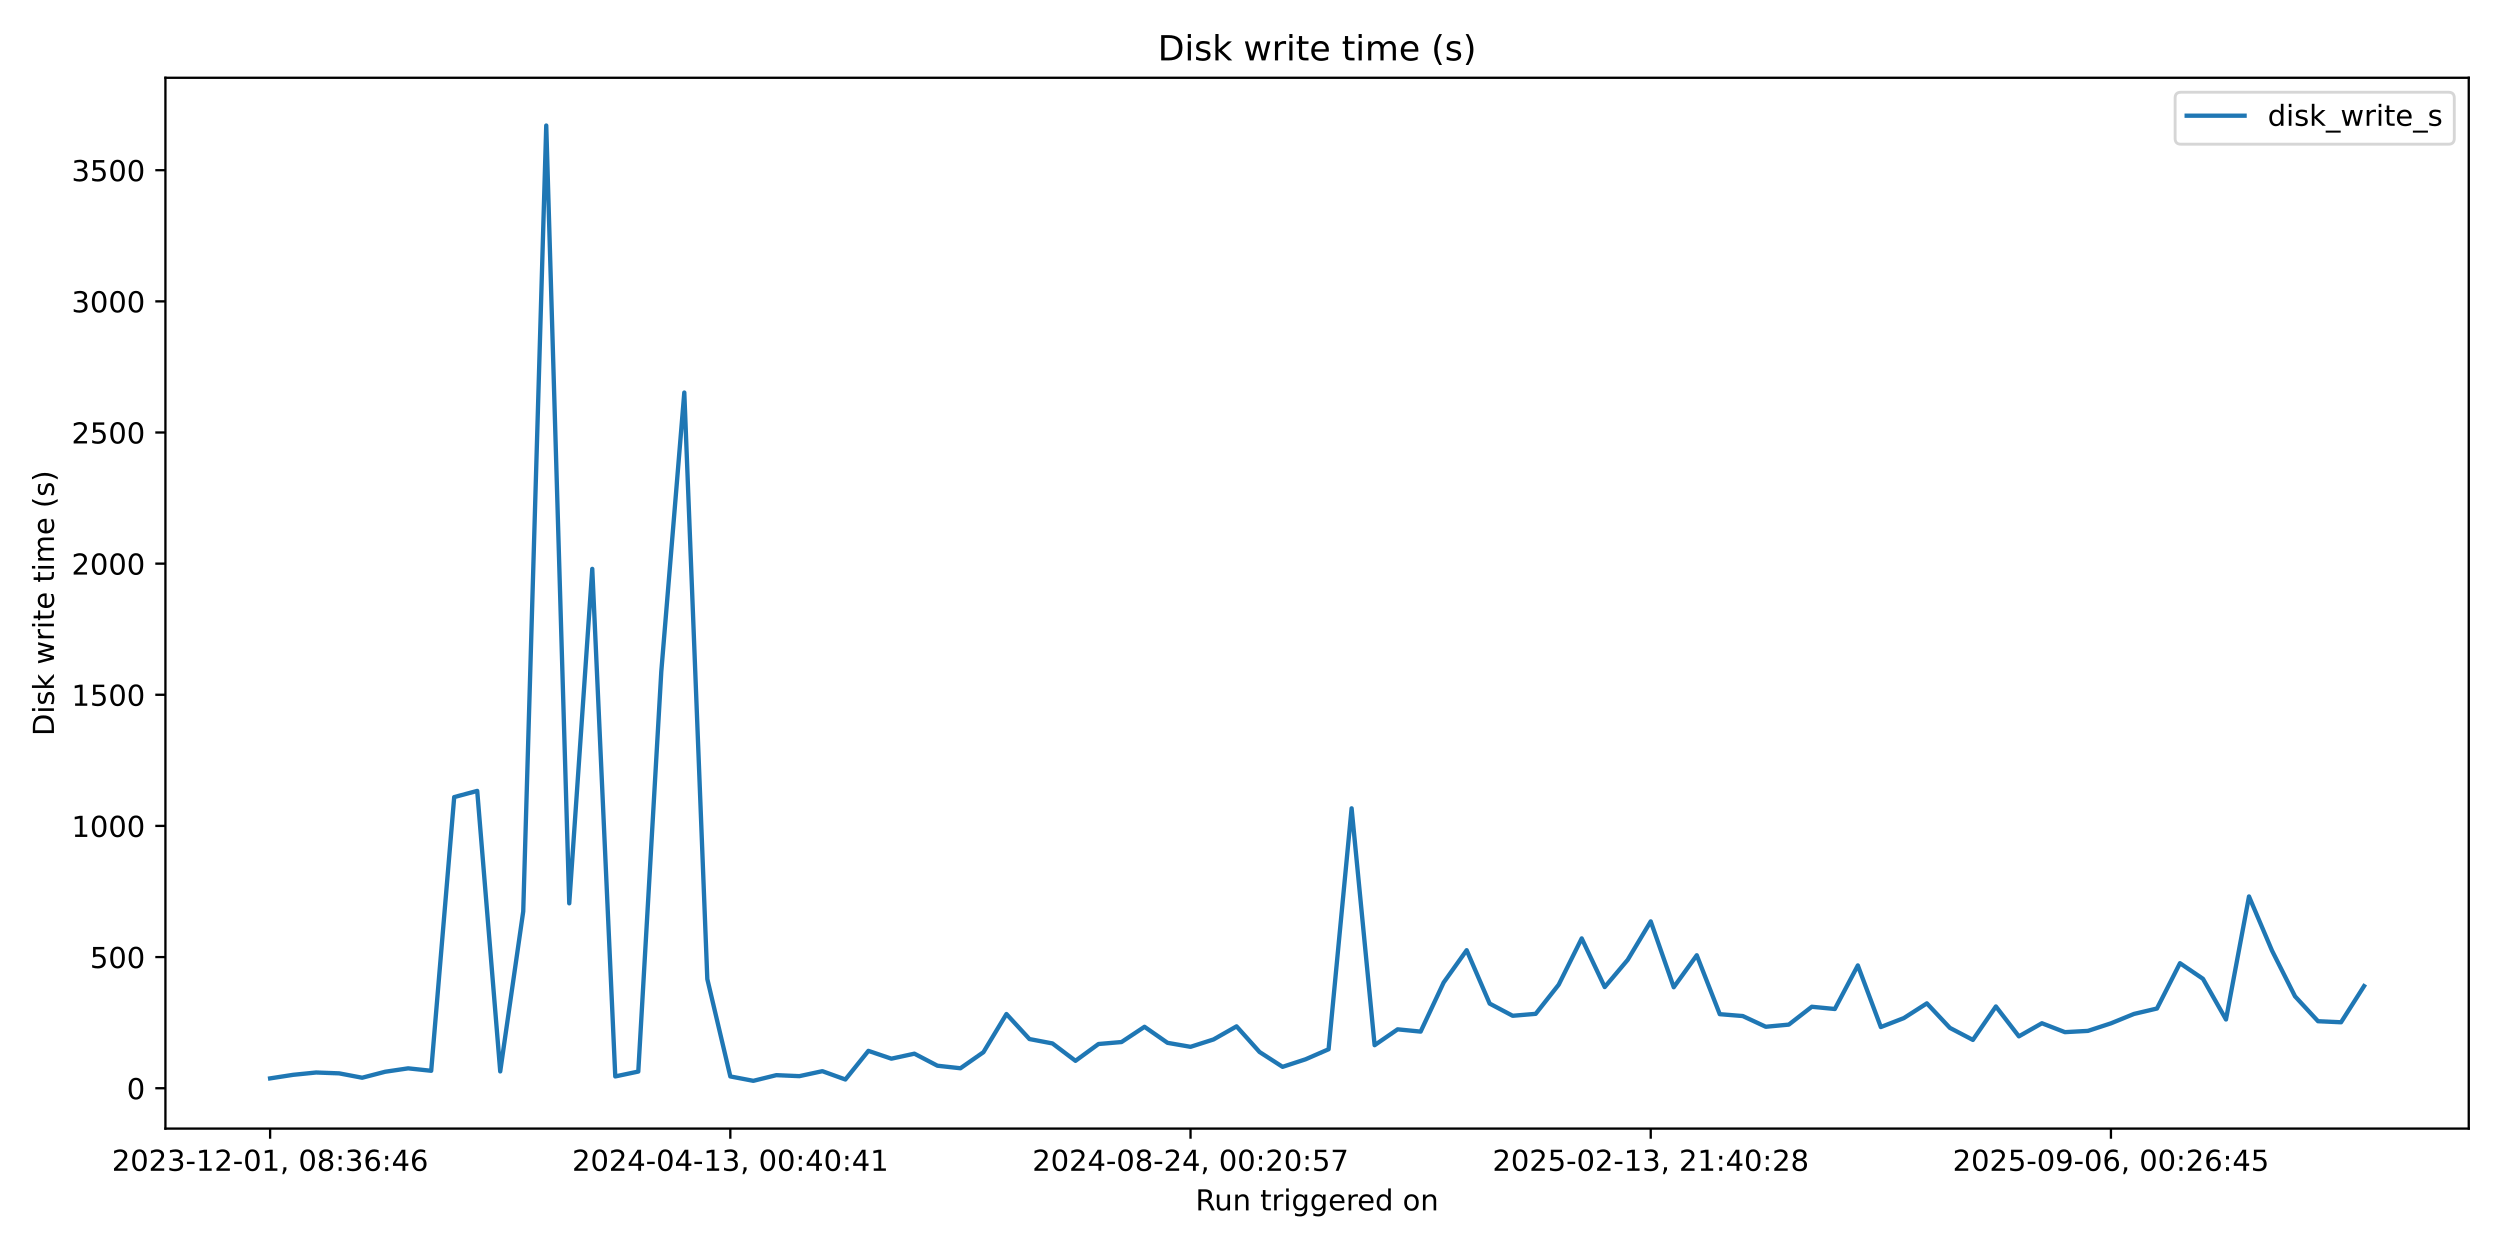
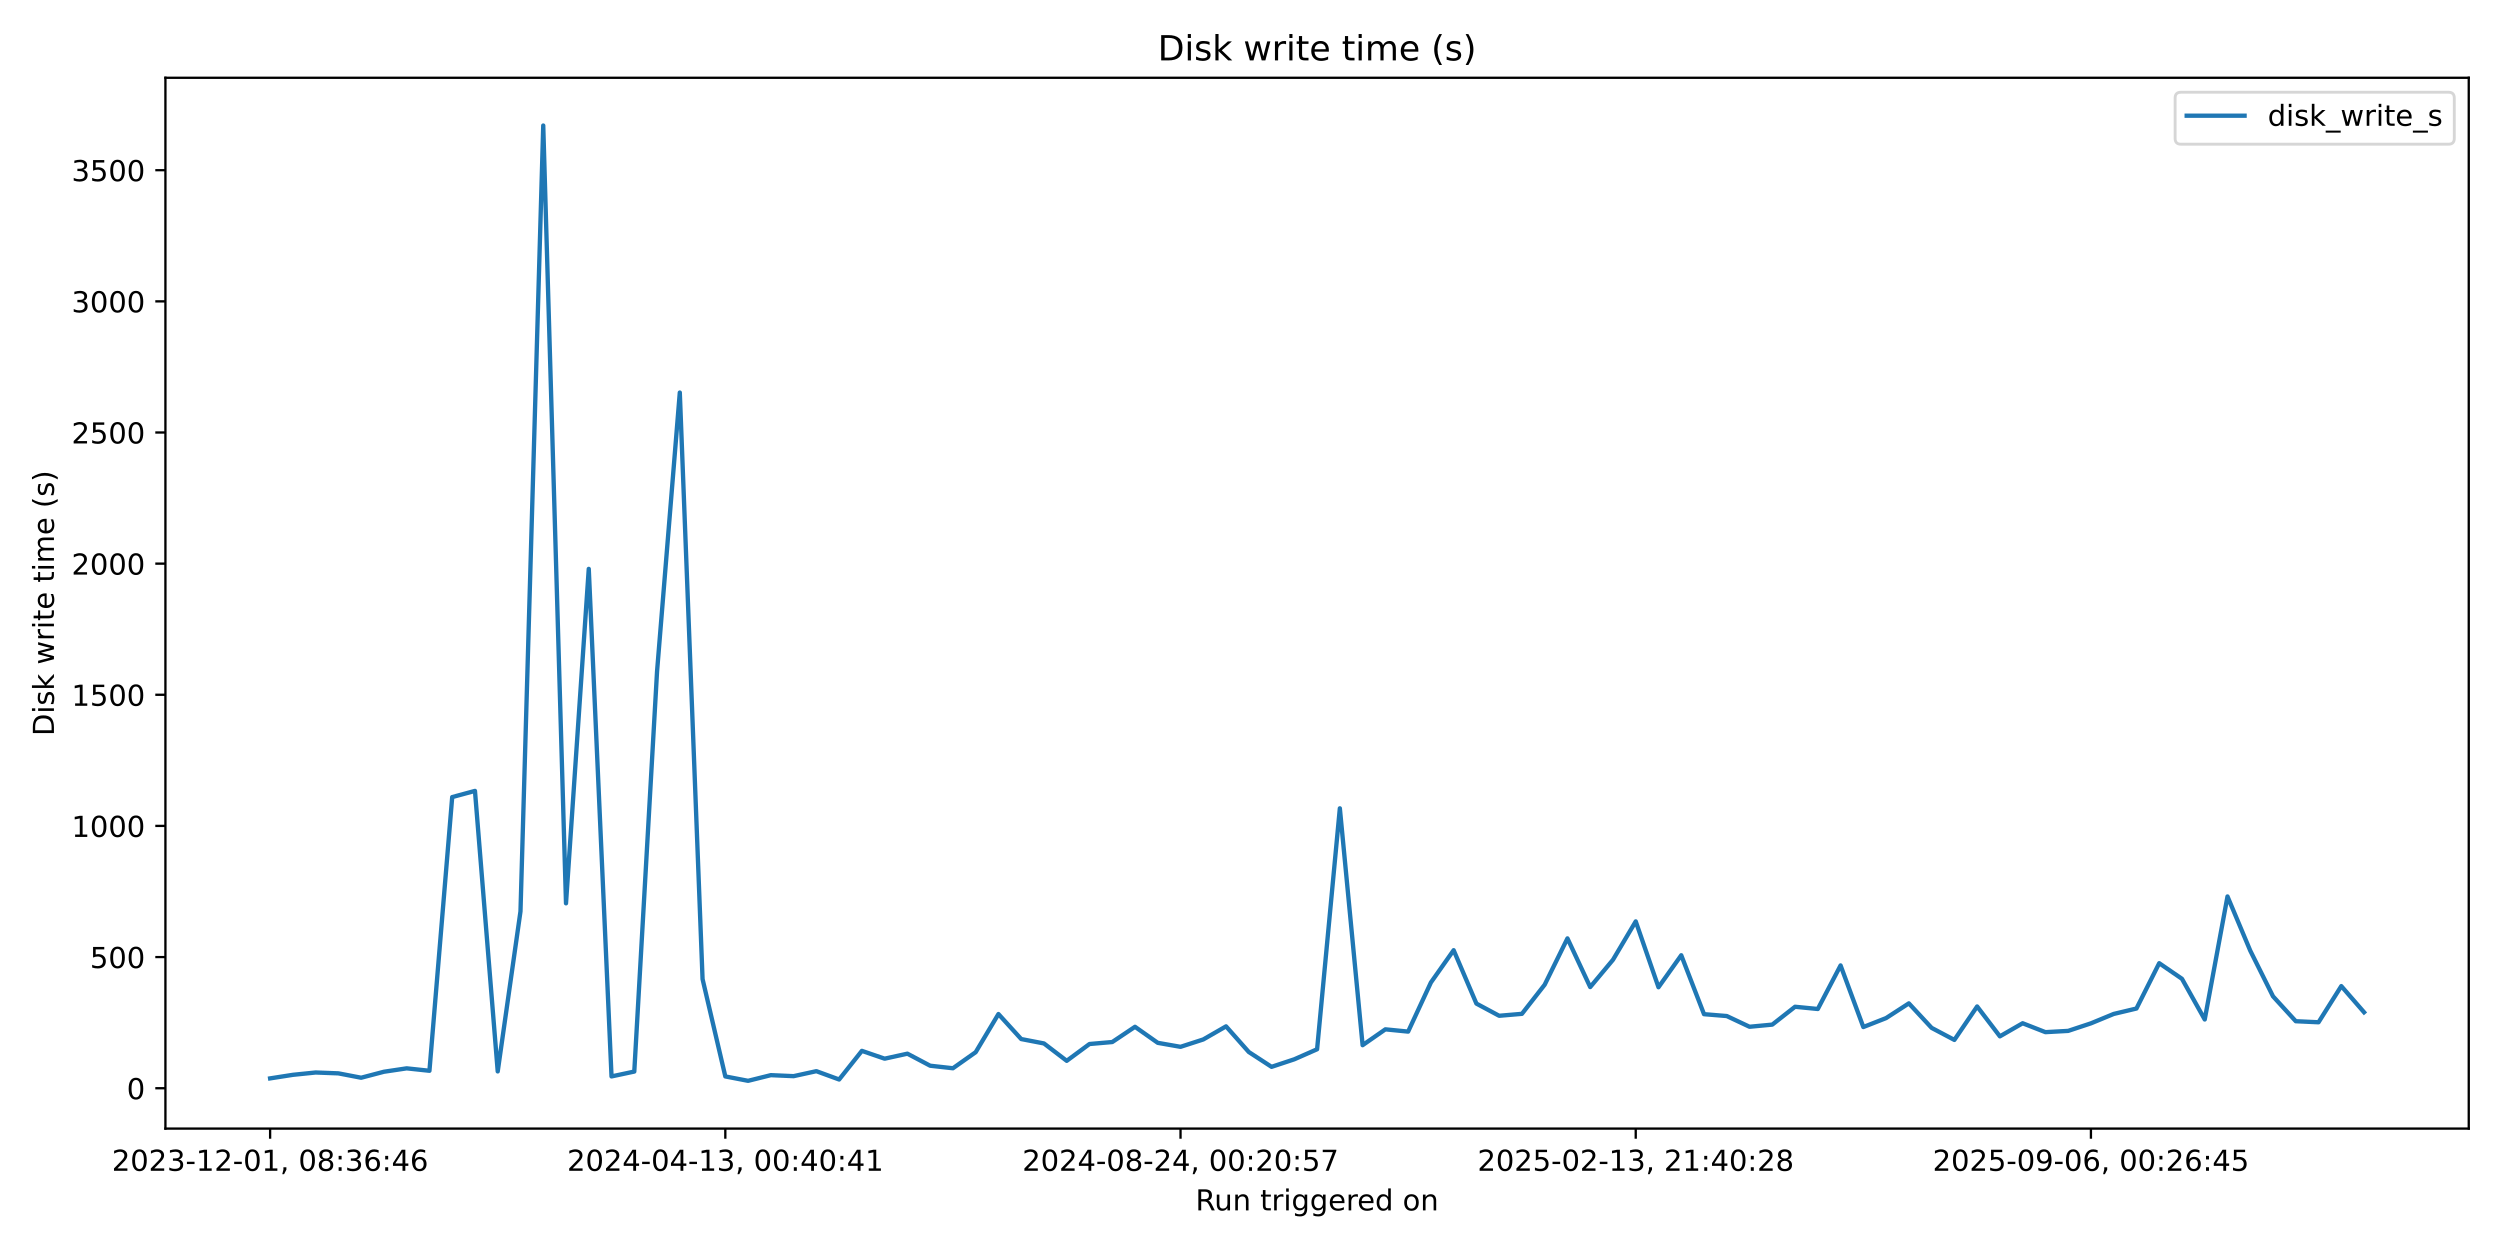
<svg xmlns="http://www.w3.org/2000/svg" xmlns:xlink="http://www.w3.org/1999/xlink" width="864pt" height="432pt" viewBox="0 0 864 432" version="1.1">
  <defs>
    <style type="text/css">*{stroke-linejoin: round; stroke-linecap: butt}</style>
  </defs>
  <g id="figure_1">
    <g id="patch_1">
      <path d="M 0 432  L 864 432  L 864 0  L 0 0  z " style="fill: #ffffff" />
    </g>
    <g id="axes_1">
      <g id="patch_2">
        <path d="M 57.17 390.04  L 853.2 390.04  L 853.2 26.88  L 57.17 26.88  z " style="fill: #ffffff" />
      </g>
      <g id="matplotlib.axis_1">
        <g id="xtick_1">
          <g id="line2d_1">
            <defs>
-               <path id="m40bf2abb50" d="M 0 0  L 0 3.5  " style="stroke: #000000; stroke-width: 0.8" />
+               <path id="mfb7ad405c2" d="M 0 0  L 0 3.5  " style="stroke: #000000; stroke-width: 0.8" />
            </defs>
            <g>
-               <use xlink:href="#m40bf2abb50" x="93.353" y="390.04" style="stroke: #000000; stroke-width: 0.8" />
+               <use xlink:href="#mfb7ad405c2" x="93.353" y="390.04" style="stroke: #000000; stroke-width: 0.8" />
            </g>
          </g>
          <g id="text_1">
            <g transform="translate(38.66099 404.6384) scale(0.1 -0.1)">
              <defs>
                <path id="DejaVuSans-32" d="M 1228 531  L 3431 531  L 3431 0  L 469 0  L 469 531  Q 828 903 1448 1529  Q 2069 2156 2228 2338  Q 2531 2678 2651 2914  Q 2772 3150 2772 3378  Q 2772 3750 2511 3984  Q 2250 4219 1831 4219  Q 1534 4219 1204 4116  Q 875 4013 500 3803  L 500 4441  Q 881 4594 1212 4672  Q 1544 4750 1819 4750  Q 2544 4750 2975 4387  Q 3406 4025 3406 3419  Q 3406 3131 3298 2873  Q 3191 2616 2906 2266  Q 2828 2175 2409 1742  Q 1991 1309 1228 531  z " transform="scale(0.015625)" />
                <path id="DejaVuSans-30" d="M 2034 4250  Q 1547 4250 1301 3770  Q 1056 3291 1056 2328  Q 1056 1369 1301 889  Q 1547 409 2034 409  Q 2525 409 2770 889  Q 3016 1369 3016 2328  Q 3016 3291 2770 3770  Q 2525 4250 2034 4250  z M 2034 4750  Q 2819 4750 3233 4129  Q 3647 3509 3647 2328  Q 3647 1150 3233 529  Q 2819 -91 2034 -91  Q 1250 -91 836 529  Q 422 1150 422 2328  Q 422 3509 836 4129  Q 1250 4750 2034 4750  z " transform="scale(0.015625)" />
                <path id="DejaVuSans-33" d="M 2597 2516  Q 3050 2419 3304 2112  Q 3559 1806 3559 1356  Q 3559 666 3084 287  Q 2609 -91 1734 -91  Q 1441 -91 1130 -33  Q 819 25 488 141  L 488 750  Q 750 597 1062 519  Q 1375 441 1716 441  Q 2309 441 2620 675  Q 2931 909 2931 1356  Q 2931 1769 2642 2001  Q 2353 2234 1838 2234  L 1294 2234  L 1294 2753  L 1863 2753  Q 2328 2753 2575 2939  Q 2822 3125 2822 3475  Q 2822 3834 2567 4026  Q 2313 4219 1838 4219  Q 1578 4219 1281 4162  Q 984 4106 628 3988  L 628 4550  Q 988 4650 1302 4700  Q 1616 4750 1894 4750  Q 2613 4750 3031 4423  Q 3450 4097 3450 3541  Q 3450 3153 3228 2886  Q 3006 2619 2597 2516  z " transform="scale(0.015625)" />
                <path id="DejaVuSans-2d" d="M 313 2009  L 1997 2009  L 1997 1497  L 313 1497  L 313 2009  z " transform="scale(0.015625)" />
                <path id="DejaVuSans-31" d="M 794 531  L 1825 531  L 1825 4091  L 703 3866  L 703 4441  L 1819 4666  L 2450 4666  L 2450 531  L 3481 531  L 3481 0  L 794 0  L 794 531  z " transform="scale(0.015625)" />
                <path id="DejaVuSans-2c" d="M 750 794  L 1409 794  L 1409 256  L 897 -744  L 494 -744  L 750 256  L 750 794  z " transform="scale(0.015625)" />
                <path id="DejaVuSans-20" transform="scale(0.015625)" />
                <path id="DejaVuSans-38" d="M 2034 2216  Q 1584 2216 1326 1975  Q 1069 1734 1069 1313  Q 1069 891 1326 650  Q 1584 409 2034 409  Q 2484 409 2743 651  Q 3003 894 3003 1313  Q 3003 1734 2745 1975  Q 2488 2216 2034 2216  z M 1403 2484  Q 997 2584 770 2862  Q 544 3141 544 3541  Q 544 4100 942 4425  Q 1341 4750 2034 4750  Q 2731 4750 3128 4425  Q 3525 4100 3525 3541  Q 3525 3141 3298 2862  Q 3072 2584 2669 2484  Q 3125 2378 3379 2068  Q 3634 1759 3634 1313  Q 3634 634 3220 271  Q 2806 -91 2034 -91  Q 1263 -91 848 271  Q 434 634 434 1313  Q 434 1759 690 2068  Q 947 2378 1403 2484  z M 1172 3481  Q 1172 3119 1398 2916  Q 1625 2713 2034 2713  Q 2441 2713 2670 2916  Q 2900 3119 2900 3481  Q 2900 3844 2670 4047  Q 2441 4250 2034 4250  Q 1625 4250 1398 4047  Q 1172 3844 1172 3481  z " transform="scale(0.015625)" />
                <path id="DejaVuSans-3a" d="M 750 794  L 1409 794  L 1409 0  L 750 0  L 750 794  z M 750 3309  L 1409 3309  L 1409 2516  L 750 2516  L 750 3309  z " transform="scale(0.015625)" />
                <path id="DejaVuSans-36" d="M 2113 2584  Q 1688 2584 1439 2293  Q 1191 2003 1191 1497  Q 1191 994 1439 701  Q 1688 409 2113 409  Q 2538 409 2786 701  Q 3034 994 3034 1497  Q 3034 2003 2786 2293  Q 2538 2584 2113 2584  z M 3366 4563  L 3366 3988  Q 3128 4100 2886 4159  Q 2644 4219 2406 4219  Q 1781 4219 1451 3797  Q 1122 3375 1075 2522  Q 1259 2794 1537 2939  Q 1816 3084 2150 3084  Q 2853 3084 3261 2657  Q 3669 2231 3669 1497  Q 3669 778 3244 343  Q 2819 -91 2113 -91  Q 1303 -91 875 529  Q 447 1150 447 2328  Q 447 3434 972 4092  Q 1497 4750 2381 4750  Q 2619 4750 2861 4703  Q 3103 4656 3366 4563  z " transform="scale(0.015625)" />
                <path id="DejaVuSans-34" d="M 2419 4116  L 825 1625  L 2419 1625  L 2419 4116  z M 2253 4666  L 3047 4666  L 3047 1625  L 3713 1625  L 3713 1100  L 3047 1100  L 3047 0  L 2419 0  L 2419 1100  L 313 1100  L 313 1709  L 2253 4666  z " transform="scale(0.015625)" />
              </defs>
              <use xlink:href="#DejaVuSans-32" />
              <use xlink:href="#DejaVuSans-30" transform="translate(63.62305 0)" />
              <use xlink:href="#DejaVuSans-32" transform="translate(127.2461 0)" />
              <use xlink:href="#DejaVuSans-33" transform="translate(190.8691 0)" />
              <use xlink:href="#DejaVuSans-2d" transform="translate(254.4922 0)" />
              <use xlink:href="#DejaVuSans-31" transform="translate(290.5762 0)" />
              <use xlink:href="#DejaVuSans-32" transform="translate(354.1992 0)" />
              <use xlink:href="#DejaVuSans-2d" transform="translate(417.8223 0)" />
              <use xlink:href="#DejaVuSans-30" transform="translate(453.9062 0)" />
              <use xlink:href="#DejaVuSans-31" transform="translate(517.5293 0)" />
              <use xlink:href="#DejaVuSans-2c" transform="translate(581.1523 0)" />
              <use xlink:href="#DejaVuSans-20" transform="translate(612.9395 0)" />
              <use xlink:href="#DejaVuSans-30" transform="translate(644.7266 0)" />
              <use xlink:href="#DejaVuSans-38" transform="translate(708.3496 0)" />
              <use xlink:href="#DejaVuSans-3a" transform="translate(771.9727 0)" />
              <use xlink:href="#DejaVuSans-33" transform="translate(805.6641 0)" />
              <use xlink:href="#DejaVuSans-36" transform="translate(869.2871 0)" />
              <use xlink:href="#DejaVuSans-3a" transform="translate(932.9102 0)" />
              <use xlink:href="#DejaVuSans-34" transform="translate(966.6016 0)" />
              <use xlink:href="#DejaVuSans-36" transform="translate(1030.225 0)" />
            </g>
          </g>
        </g>
        <g id="xtick_2">
          <g id="line2d_2">
            <g>
-               <use xlink:href="#m40bf2abb50" x="252.4" y="390.04" style="stroke: #000000; stroke-width: 0.8" />
+               <use xlink:href="#mfb7ad405c2" x="250.671" y="390.04" style="stroke: #000000; stroke-width: 0.8" />
            </g>
          </g>
          <g id="text_2">
-             <g transform="translate(197.7079 404.6384) scale(0.1 -0.1)">
+             <g transform="translate(195.9792 404.6384) scale(0.1 -0.1)">
              <use xlink:href="#DejaVuSans-32" />
              <use xlink:href="#DejaVuSans-30" transform="translate(63.62305 0)" />
              <use xlink:href="#DejaVuSans-32" transform="translate(127.2461 0)" />
              <use xlink:href="#DejaVuSans-34" transform="translate(190.8691 0)" />
              <use xlink:href="#DejaVuSans-2d" transform="translate(254.4922 0)" />
              <use xlink:href="#DejaVuSans-30" transform="translate(290.5762 0)" />
              <use xlink:href="#DejaVuSans-34" transform="translate(354.1992 0)" />
              <use xlink:href="#DejaVuSans-2d" transform="translate(417.8223 0)" />
              <use xlink:href="#DejaVuSans-31" transform="translate(453.9062 0)" />
              <use xlink:href="#DejaVuSans-33" transform="translate(517.5293 0)" />
              <use xlink:href="#DejaVuSans-2c" transform="translate(581.1523 0)" />
              <use xlink:href="#DejaVuSans-20" transform="translate(612.9395 0)" />
              <use xlink:href="#DejaVuSans-30" transform="translate(644.7266 0)" />
              <use xlink:href="#DejaVuSans-30" transform="translate(708.3496 0)" />
              <use xlink:href="#DejaVuSans-3a" transform="translate(771.9727 0)" />
              <use xlink:href="#DejaVuSans-34" transform="translate(805.6641 0)" />
              <use xlink:href="#DejaVuSans-30" transform="translate(869.2871 0)" />
              <use xlink:href="#DejaVuSans-3a" transform="translate(932.9102 0)" />
              <use xlink:href="#DejaVuSans-34" transform="translate(966.6016 0)" />
              <use xlink:href="#DejaVuSans-31" transform="translate(1030.225 0)" />
            </g>
          </g>
        </g>
        <g id="xtick_3">
          <g id="line2d_3">
            <g>
-               <use xlink:href="#m40bf2abb50" x="411.447" y="390.04" style="stroke: #000000; stroke-width: 0.8" />
+               <use xlink:href="#mfb7ad405c2" x="407.99" y="390.04" style="stroke: #000000; stroke-width: 0.8" />
            </g>
          </g>
          <g id="text_3">
-             <g transform="translate(356.7549 404.6384) scale(0.1 -0.1)">
+             <g transform="translate(353.2974 404.6384) scale(0.1 -0.1)">
              <defs>
                <path id="DejaVuSans-35" d="M 691 4666  L 3169 4666  L 3169 4134  L 1269 4134  L 1269 2991  Q 1406 3038 1543 3061  Q 1681 3084 1819 3084  Q 2600 3084 3056 2656  Q 3513 2228 3513 1497  Q 3513 744 3044 326  Q 2575 -91 1722 -91  Q 1428 -91 1123 -41  Q 819 9 494 109  L 494 744  Q 775 591 1075 516  Q 1375 441 1709 441  Q 2250 441 2565 725  Q 2881 1009 2881 1497  Q 2881 1984 2565 2268  Q 2250 2553 1709 2553  Q 1456 2553 1204 2497  Q 953 2441 691 2322  L 691 4666  z " transform="scale(0.015625)" />
                <path id="DejaVuSans-37" d="M 525 4666  L 3525 4666  L 3525 4397  L 1831 0  L 1172 0  L 2766 4134  L 525 4134  L 525 4666  z " transform="scale(0.015625)" />
              </defs>
              <use xlink:href="#DejaVuSans-32" />
              <use xlink:href="#DejaVuSans-30" transform="translate(63.62305 0)" />
              <use xlink:href="#DejaVuSans-32" transform="translate(127.2461 0)" />
              <use xlink:href="#DejaVuSans-34" transform="translate(190.8691 0)" />
              <use xlink:href="#DejaVuSans-2d" transform="translate(254.4922 0)" />
              <use xlink:href="#DejaVuSans-30" transform="translate(290.5762 0)" />
              <use xlink:href="#DejaVuSans-38" transform="translate(354.1992 0)" />
              <use xlink:href="#DejaVuSans-2d" transform="translate(417.8223 0)" />
              <use xlink:href="#DejaVuSans-32" transform="translate(453.9062 0)" />
              <use xlink:href="#DejaVuSans-34" transform="translate(517.5293 0)" />
              <use xlink:href="#DejaVuSans-2c" transform="translate(581.1523 0)" />
              <use xlink:href="#DejaVuSans-20" transform="translate(612.9395 0)" />
              <use xlink:href="#DejaVuSans-30" transform="translate(644.7266 0)" />
              <use xlink:href="#DejaVuSans-30" transform="translate(708.3496 0)" />
              <use xlink:href="#DejaVuSans-3a" transform="translate(771.9727 0)" />
              <use xlink:href="#DejaVuSans-32" transform="translate(805.6641 0)" />
              <use xlink:href="#DejaVuSans-30" transform="translate(869.2871 0)" />
              <use xlink:href="#DejaVuSans-3a" transform="translate(932.9102 0)" />
              <use xlink:href="#DejaVuSans-35" transform="translate(966.6016 0)" />
              <use xlink:href="#DejaVuSans-37" transform="translate(1030.225 0)" />
            </g>
          </g>
        </g>
        <g id="xtick_4">
          <g id="line2d_4">
            <g>
-               <use xlink:href="#m40bf2abb50" x="570.494" y="390.04" style="stroke: #000000; stroke-width: 0.8" />
+               <use xlink:href="#mfb7ad405c2" x="565.308" y="390.04" style="stroke: #000000; stroke-width: 0.8" />
            </g>
          </g>
          <g id="text_4">
-             <g transform="translate(515.8019 404.6384) scale(0.1 -0.1)">
+             <g transform="translate(510.6155 404.6384) scale(0.1 -0.1)">
              <use xlink:href="#DejaVuSans-32" />
              <use xlink:href="#DejaVuSans-30" transform="translate(63.62305 0)" />
              <use xlink:href="#DejaVuSans-32" transform="translate(127.2461 0)" />
              <use xlink:href="#DejaVuSans-35" transform="translate(190.8691 0)" />
              <use xlink:href="#DejaVuSans-2d" transform="translate(254.4922 0)" />
              <use xlink:href="#DejaVuSans-30" transform="translate(290.5762 0)" />
              <use xlink:href="#DejaVuSans-32" transform="translate(354.1992 0)" />
              <use xlink:href="#DejaVuSans-2d" transform="translate(417.8223 0)" />
              <use xlink:href="#DejaVuSans-31" transform="translate(453.9062 0)" />
              <use xlink:href="#DejaVuSans-33" transform="translate(517.5293 0)" />
              <use xlink:href="#DejaVuSans-2c" transform="translate(581.1523 0)" />
              <use xlink:href="#DejaVuSans-20" transform="translate(612.9395 0)" />
              <use xlink:href="#DejaVuSans-32" transform="translate(644.7266 0)" />
              <use xlink:href="#DejaVuSans-31" transform="translate(708.3496 0)" />
              <use xlink:href="#DejaVuSans-3a" transform="translate(771.9727 0)" />
              <use xlink:href="#DejaVuSans-34" transform="translate(805.6641 0)" />
              <use xlink:href="#DejaVuSans-30" transform="translate(869.2871 0)" />
              <use xlink:href="#DejaVuSans-3a" transform="translate(932.9102 0)" />
              <use xlink:href="#DejaVuSans-32" transform="translate(966.6016 0)" />
              <use xlink:href="#DejaVuSans-38" transform="translate(1030.225 0)" />
            </g>
          </g>
        </g>
        <g id="xtick_5">
          <g id="line2d_5">
            <g>
-               <use xlink:href="#m40bf2abb50" x="729.541" y="390.04" style="stroke: #000000; stroke-width: 0.8" />
+               <use xlink:href="#mfb7ad405c2" x="722.626" y="390.04" style="stroke: #000000; stroke-width: 0.8" />
            </g>
          </g>
          <g id="text_5">
-             <g transform="translate(674.8488 404.6384) scale(0.1 -0.1)">
+             <g transform="translate(667.9337 404.6384) scale(0.1 -0.1)">
              <defs>
                <path id="DejaVuSans-39" d="M 703 97  L 703 672  Q 941 559 1184 500  Q 1428 441 1663 441  Q 2288 441 2617 861  Q 2947 1281 2994 2138  Q 2813 1869 2534 1725  Q 2256 1581 1919 1581  Q 1219 1581 811 2004  Q 403 2428 403 3163  Q 403 3881 828 4315  Q 1253 4750 1959 4750  Q 2769 4750 3195 4129  Q 3622 3509 3622 2328  Q 3622 1225 3098 567  Q 2575 -91 1691 -91  Q 1453 -91 1209 -44  Q 966 3 703 97  z M 1959 2075  Q 2384 2075 2632 2365  Q 2881 2656 2881 3163  Q 2881 3666 2632 3958  Q 2384 4250 1959 4250  Q 1534 4250 1286 3958  Q 1038 3666 1038 3163  Q 1038 2656 1286 2365  Q 1534 2075 1959 2075  z " transform="scale(0.015625)" />
              </defs>
              <use xlink:href="#DejaVuSans-32" />
              <use xlink:href="#DejaVuSans-30" transform="translate(63.62305 0)" />
              <use xlink:href="#DejaVuSans-32" transform="translate(127.2461 0)" />
              <use xlink:href="#DejaVuSans-35" transform="translate(190.8691 0)" />
              <use xlink:href="#DejaVuSans-2d" transform="translate(254.4922 0)" />
              <use xlink:href="#DejaVuSans-30" transform="translate(290.5762 0)" />
              <use xlink:href="#DejaVuSans-39" transform="translate(354.1992 0)" />
              <use xlink:href="#DejaVuSans-2d" transform="translate(417.8223 0)" />
              <use xlink:href="#DejaVuSans-30" transform="translate(453.9062 0)" />
              <use xlink:href="#DejaVuSans-36" transform="translate(517.5293 0)" />
              <use xlink:href="#DejaVuSans-2c" transform="translate(581.1523 0)" />
              <use xlink:href="#DejaVuSans-20" transform="translate(612.9395 0)" />
              <use xlink:href="#DejaVuSans-30" transform="translate(644.7266 0)" />
              <use xlink:href="#DejaVuSans-30" transform="translate(708.3496 0)" />
              <use xlink:href="#DejaVuSans-3a" transform="translate(771.9727 0)" />
              <use xlink:href="#DejaVuSans-32" transform="translate(805.6641 0)" />
              <use xlink:href="#DejaVuSans-36" transform="translate(869.2871 0)" />
              <use xlink:href="#DejaVuSans-3a" transform="translate(932.9102 0)" />
              <use xlink:href="#DejaVuSans-34" transform="translate(966.6016 0)" />
              <use xlink:href="#DejaVuSans-35" transform="translate(1030.225 0)" />
            </g>
          </g>
        </g>
        <g id="text_6">
          <g transform="translate(413.1686 418.3166) scale(0.1 -0.1)">
            <defs>
              <path id="DejaVuSans-52" d="M 2841 2188  Q 3044 2119 3236 1894  Q 3428 1669 3622 1275  L 4263 0  L 3584 0  L 2988 1197  Q 2756 1666 2539 1819  Q 2322 1972 1947 1972  L 1259 1972  L 1259 0  L 628 0  L 628 4666  L 2053 4666  Q 2853 4666 3247 4331  Q 3641 3997 3641 3322  Q 3641 2881 3436 2590  Q 3231 2300 2841 2188  z M 1259 4147  L 1259 2491  L 2053 2491  Q 2509 2491 2742 2702  Q 2975 2913 2975 3322  Q 2975 3731 2742 3939  Q 2509 4147 2053 4147  L 1259 4147  z " transform="scale(0.015625)" />
              <path id="DejaVuSans-75" d="M 544 1381  L 544 3500  L 1119 3500  L 1119 1403  Q 1119 906 1312 657  Q 1506 409 1894 409  Q 2359 409 2629 706  Q 2900 1003 2900 1516  L 2900 3500  L 3475 3500  L 3475 0  L 2900 0  L 2900 538  Q 2691 219 2414 64  Q 2138 -91 1772 -91  Q 1169 -91 856 284  Q 544 659 544 1381  z M 1991 3584  L 1991 3584  z " transform="scale(0.015625)" />
              <path id="DejaVuSans-6e" d="M 3513 2113  L 3513 0  L 2938 0  L 2938 2094  Q 2938 2591 2744 2837  Q 2550 3084 2163 3084  Q 1697 3084 1428 2787  Q 1159 2491 1159 1978  L 1159 0  L 581 0  L 581 3500  L 1159 3500  L 1159 2956  Q 1366 3272 1645 3428  Q 1925 3584 2291 3584  Q 2894 3584 3203 3211  Q 3513 2838 3513 2113  z " transform="scale(0.015625)" />
              <path id="DejaVuSans-74" d="M 1172 4494  L 1172 3500  L 2356 3500  L 2356 3053  L 1172 3053  L 1172 1153  Q 1172 725 1289 603  Q 1406 481 1766 481  L 2356 481  L 2356 0  L 1766 0  Q 1100 0 847 248  Q 594 497 594 1153  L 594 3053  L 172 3053  L 172 3500  L 594 3500  L 594 4494  L 1172 4494  z " transform="scale(0.015625)" />
              <path id="DejaVuSans-72" d="M 2631 2963  Q 2534 3019 2420 3045  Q 2306 3072 2169 3072  Q 1681 3072 1420 2755  Q 1159 2438 1159 1844  L 1159 0  L 581 0  L 581 3500  L 1159 3500  L 1159 2956  Q 1341 3275 1631 3429  Q 1922 3584 2338 3584  Q 2397 3584 2469 3576  Q 2541 3569 2628 3553  L 2631 2963  z " transform="scale(0.015625)" />
              <path id="DejaVuSans-69" d="M 603 3500  L 1178 3500  L 1178 0  L 603 0  L 603 3500  z M 603 4863  L 1178 4863  L 1178 4134  L 603 4134  L 603 4863  z " transform="scale(0.015625)" />
              <path id="DejaVuSans-67" d="M 2906 1791  Q 2906 2416 2648 2759  Q 2391 3103 1925 3103  Q 1463 3103 1205 2759  Q 947 2416 947 1791  Q 947 1169 1205 825  Q 1463 481 1925 481  Q 2391 481 2648 825  Q 2906 1169 2906 1791  z M 3481 434  Q 3481 -459 3084 -895  Q 2688 -1331 1869 -1331  Q 1566 -1331 1297 -1286  Q 1028 -1241 775 -1147  L 775 -588  Q 1028 -725 1275 -790  Q 1522 -856 1778 -856  Q 2344 -856 2625 -561  Q 2906 -266 2906 331  L 2906 616  Q 2728 306 2450 153  Q 2172 0 1784 0  Q 1141 0 747 490  Q 353 981 353 1791  Q 353 2603 747 3093  Q 1141 3584 1784 3584  Q 2172 3584 2450 3431  Q 2728 3278 2906 2969  L 2906 3500  L 3481 3500  L 3481 434  z " transform="scale(0.015625)" />
              <path id="DejaVuSans-65" d="M 3597 1894  L 3597 1613  L 953 1613  Q 991 1019 1311 708  Q 1631 397 2203 397  Q 2534 397 2845 478  Q 3156 559 3463 722  L 3463 178  Q 3153 47 2828 -22  Q 2503 -91 2169 -91  Q 1331 -91 842 396  Q 353 884 353 1716  Q 353 2575 817 3079  Q 1281 3584 2069 3584  Q 2775 3584 3186 3129  Q 3597 2675 3597 1894  z M 3022 2063  Q 3016 2534 2758 2815  Q 2500 3097 2075 3097  Q 1594 3097 1305 2825  Q 1016 2553 972 2059  L 3022 2063  z " transform="scale(0.015625)" />
              <path id="DejaVuSans-64" d="M 2906 2969  L 2906 4863  L 3481 4863  L 3481 0  L 2906 0  L 2906 525  Q 2725 213 2448 61  Q 2172 -91 1784 -91  Q 1150 -91 751 415  Q 353 922 353 1747  Q 353 2572 751 3078  Q 1150 3584 1784 3584  Q 2172 3584 2448 3432  Q 2725 3281 2906 2969  z M 947 1747  Q 947 1113 1208 752  Q 1469 391 1925 391  Q 2381 391 2643 752  Q 2906 1113 2906 1747  Q 2906 2381 2643 2742  Q 2381 3103 1925 3103  Q 1469 3103 1208 2742  Q 947 2381 947 1747  z " transform="scale(0.015625)" />
              <path id="DejaVuSans-6f" d="M 1959 3097  Q 1497 3097 1228 2736  Q 959 2375 959 1747  Q 959 1119 1226 758  Q 1494 397 1959 397  Q 2419 397 2687 759  Q 2956 1122 2956 1747  Q 2956 2369 2687 2733  Q 2419 3097 1959 3097  z M 1959 3584  Q 2709 3584 3137 3096  Q 3566 2609 3566 1747  Q 3566 888 3137 398  Q 2709 -91 1959 -91  Q 1206 -91 779 398  Q 353 888 353 1747  Q 353 2609 779 3096  Q 1206 3584 1959 3584  z " transform="scale(0.015625)" />
            </defs>
            <use xlink:href="#DejaVuSans-52" />
            <use xlink:href="#DejaVuSans-75" transform="translate(64.98242 0)" />
            <use xlink:href="#DejaVuSans-6e" transform="translate(128.3613 0)" />
            <use xlink:href="#DejaVuSans-20" transform="translate(191.7402 0)" />
            <use xlink:href="#DejaVuSans-74" transform="translate(223.5273 0)" />
            <use xlink:href="#DejaVuSans-72" transform="translate(262.7363 0)" />
            <use xlink:href="#DejaVuSans-69" transform="translate(303.8496 0)" />
            <use xlink:href="#DejaVuSans-67" transform="translate(331.6328 0)" />
            <use xlink:href="#DejaVuSans-67" transform="translate(395.1094 0)" />
            <use xlink:href="#DejaVuSans-65" transform="translate(458.5859 0)" />
            <use xlink:href="#DejaVuSans-72" transform="translate(520.1094 0)" />
            <use xlink:href="#DejaVuSans-65" transform="translate(558.9727 0)" />
            <use xlink:href="#DejaVuSans-64" transform="translate(620.4961 0)" />
            <use xlink:href="#DejaVuSans-20" transform="translate(683.9727 0)" />
            <use xlink:href="#DejaVuSans-6f" transform="translate(715.7598 0)" />
            <use xlink:href="#DejaVuSans-6e" transform="translate(776.9414 0)" />
          </g>
        </g>
      </g>
      <g id="matplotlib.axis_2">
        <g id="ytick_1">
          <g id="line2d_6">
            <defs>
-               <path id="mb11b12adae" d="M 0 0  L -3.5 0  " style="stroke: #000000; stroke-width: 0.8" />
+               <path id="mcfb7763f42" d="M 0 0  L -3.5 0  " style="stroke: #000000; stroke-width: 0.8" />
            </defs>
            <g>
-               <use xlink:href="#mb11b12adae" x="57.17" y="376.087" style="stroke: #000000; stroke-width: 0.8" />
+               <use xlink:href="#mcfb7763f42" x="57.17" y="376.087" style="stroke: #000000; stroke-width: 0.8" />
            </g>
          </g>
          <g id="text_7">
            <g transform="translate(43.8075 379.8859) scale(0.1 -0.1)">
              <use xlink:href="#DejaVuSans-30" />
            </g>
          </g>
        </g>
        <g id="ytick_2">
          <g id="line2d_7">
            <g>
-               <use xlink:href="#mb11b12adae" x="57.17" y="330.763" style="stroke: #000000; stroke-width: 0.8" />
+               <use xlink:href="#mcfb7763f42" x="57.17" y="330.763" style="stroke: #000000; stroke-width: 0.8" />
            </g>
          </g>
          <g id="text_8">
            <g transform="translate(31.0825 334.5621) scale(0.1 -0.1)">
              <use xlink:href="#DejaVuSans-35" />
              <use xlink:href="#DejaVuSans-30" transform="translate(63.62305 0)" />
              <use xlink:href="#DejaVuSans-30" transform="translate(127.2461 0)" />
            </g>
          </g>
        </g>
        <g id="ytick_3">
          <g id="line2d_8">
            <g>
-               <use xlink:href="#mb11b12adae" x="57.17" y="285.439" style="stroke: #000000; stroke-width: 0.8" />
+               <use xlink:href="#mcfb7763f42" x="57.17" y="285.439" style="stroke: #000000; stroke-width: 0.8" />
            </g>
          </g>
          <g id="text_9">
            <g transform="translate(24.72 289.2382) scale(0.1 -0.1)">
              <use xlink:href="#DejaVuSans-31" />
              <use xlink:href="#DejaVuSans-30" transform="translate(63.62305 0)" />
              <use xlink:href="#DejaVuSans-30" transform="translate(127.2461 0)" />
              <use xlink:href="#DejaVuSans-30" transform="translate(190.8691 0)" />
            </g>
          </g>
        </g>
        <g id="ytick_4">
          <g id="line2d_9">
            <g>
-               <use xlink:href="#mb11b12adae" x="57.17" y="240.115" style="stroke: #000000; stroke-width: 0.8" />
+               <use xlink:href="#mcfb7763f42" x="57.17" y="240.115" style="stroke: #000000; stroke-width: 0.8" />
            </g>
          </g>
          <g id="text_10">
            <g transform="translate(24.72 243.9144) scale(0.1 -0.1)">
              <use xlink:href="#DejaVuSans-31" />
              <use xlink:href="#DejaVuSans-35" transform="translate(63.62305 0)" />
              <use xlink:href="#DejaVuSans-30" transform="translate(127.2461 0)" />
              <use xlink:href="#DejaVuSans-30" transform="translate(190.8691 0)" />
            </g>
          </g>
        </g>
        <g id="ytick_5">
          <g id="line2d_10">
            <g>
-               <use xlink:href="#mb11b12adae" x="57.17" y="194.791" style="stroke: #000000; stroke-width: 0.8" />
+               <use xlink:href="#mcfb7763f42" x="57.17" y="194.791" style="stroke: #000000; stroke-width: 0.8" />
            </g>
          </g>
          <g id="text_11">
            <g transform="translate(24.72 198.5905) scale(0.1 -0.1)">
              <use xlink:href="#DejaVuSans-32" />
              <use xlink:href="#DejaVuSans-30" transform="translate(63.62305 0)" />
              <use xlink:href="#DejaVuSans-30" transform="translate(127.2461 0)" />
              <use xlink:href="#DejaVuSans-30" transform="translate(190.8691 0)" />
            </g>
          </g>
        </g>
        <g id="ytick_6">
          <g id="line2d_11">
            <g>
-               <use xlink:href="#mb11b12adae" x="57.17" y="149.467" style="stroke: #000000; stroke-width: 0.8" />
+               <use xlink:href="#mcfb7763f42" x="57.17" y="149.467" style="stroke: #000000; stroke-width: 0.8" />
            </g>
          </g>
          <g id="text_12">
            <g transform="translate(24.72 153.2666) scale(0.1 -0.1)">
              <use xlink:href="#DejaVuSans-32" />
              <use xlink:href="#DejaVuSans-35" transform="translate(63.62305 0)" />
              <use xlink:href="#DejaVuSans-30" transform="translate(127.2461 0)" />
              <use xlink:href="#DejaVuSans-30" transform="translate(190.8691 0)" />
            </g>
          </g>
        </g>
        <g id="ytick_7">
          <g id="line2d_12">
            <g>
-               <use xlink:href="#mb11b12adae" x="57.17" y="104.144" style="stroke: #000000; stroke-width: 0.8" />
+               <use xlink:href="#mcfb7763f42" x="57.17" y="104.144" style="stroke: #000000; stroke-width: 0.8" />
            </g>
          </g>
          <g id="text_13">
            <g transform="translate(24.72 107.9428) scale(0.1 -0.1)">
              <use xlink:href="#DejaVuSans-33" />
              <use xlink:href="#DejaVuSans-30" transform="translate(63.62305 0)" />
              <use xlink:href="#DejaVuSans-30" transform="translate(127.2461 0)" />
              <use xlink:href="#DejaVuSans-30" transform="translate(190.8691 0)" />
            </g>
          </g>
        </g>
        <g id="ytick_8">
          <g id="line2d_13">
            <g>
-               <use xlink:href="#mb11b12adae" x="57.17" y="58.82" style="stroke: #000000; stroke-width: 0.8" />
+               <use xlink:href="#mcfb7763f42" x="57.17" y="58.82" style="stroke: #000000; stroke-width: 0.8" />
            </g>
          </g>
          <g id="text_14">
            <g transform="translate(24.72 62.6189) scale(0.1 -0.1)">
              <use xlink:href="#DejaVuSans-33" />
              <use xlink:href="#DejaVuSans-35" transform="translate(63.62305 0)" />
              <use xlink:href="#DejaVuSans-30" transform="translate(127.2461 0)" />
              <use xlink:href="#DejaVuSans-30" transform="translate(190.8691 0)" />
            </g>
          </g>
        </g>
        <g id="text_15">
          <g transform="translate(18.64031 254.3389) rotate(-90) scale(0.1 -0.1)">
            <defs>
              <path id="DejaVuSans-44" d="M 1259 4147  L 1259 519  L 2022 519  Q 2988 519 3436 956  Q 3884 1394 3884 2338  Q 3884 3275 3436 3711  Q 2988 4147 2022 4147  L 1259 4147  z M 628 4666  L 1925 4666  Q 3281 4666 3915 4102  Q 4550 3538 4550 2338  Q 4550 1131 3912 565  Q 3275 0 1925 0  L 628 0  L 628 4666  z " transform="scale(0.015625)" />
              <path id="DejaVuSans-73" d="M 2834 3397  L 2834 2853  Q 2591 2978 2328 3040  Q 2066 3103 1784 3103  Q 1356 3103 1142 2972  Q 928 2841 928 2578  Q 928 2378 1081 2264  Q 1234 2150 1697 2047  L 1894 2003  Q 2506 1872 2764 1633  Q 3022 1394 3022 966  Q 3022 478 2636 193  Q 2250 -91 1575 -91  Q 1294 -91 989 -36  Q 684 19 347 128  L 347 722  Q 666 556 975 473  Q 1284 391 1588 391  Q 1994 391 2212 530  Q 2431 669 2431 922  Q 2431 1156 2273 1281  Q 2116 1406 1581 1522  L 1381 1569  Q 847 1681 609 1914  Q 372 2147 372 2553  Q 372 3047 722 3315  Q 1072 3584 1716 3584  Q 2034 3584 2315 3537  Q 2597 3491 2834 3397  z " transform="scale(0.015625)" />
              <path id="DejaVuSans-6b" d="M 581 4863  L 1159 4863  L 1159 1991  L 2875 3500  L 3609 3500  L 1753 1863  L 3688 0  L 2938 0  L 1159 1709  L 1159 0  L 581 0  L 581 4863  z " transform="scale(0.015625)" />
              <path id="DejaVuSans-77" d="M 269 3500  L 844 3500  L 1563 769  L 2278 3500  L 2956 3500  L 3675 769  L 4391 3500  L 4966 3500  L 4050 0  L 3372 0  L 2619 2869  L 1863 0  L 1184 0  L 269 3500  z " transform="scale(0.015625)" />
              <path id="DejaVuSans-6d" d="M 3328 2828  Q 3544 3216 3844 3400  Q 4144 3584 4550 3584  Q 5097 3584 5394 3201  Q 5691 2819 5691 2113  L 5691 0  L 5113 0  L 5113 2094  Q 5113 2597 4934 2840  Q 4756 3084 4391 3084  Q 3944 3084 3684 2787  Q 3425 2491 3425 1978  L 3425 0  L 2847 0  L 2847 2094  Q 2847 2600 2669 2842  Q 2491 3084 2119 3084  Q 1678 3084 1418 2786  Q 1159 2488 1159 1978  L 1159 0  L 581 0  L 581 3500  L 1159 3500  L 1159 2956  Q 1356 3278 1631 3431  Q 1906 3584 2284 3584  Q 2666 3584 2933 3390  Q 3200 3197 3328 2828  z " transform="scale(0.015625)" />
              <path id="DejaVuSans-28" d="M 1984 4856  Q 1566 4138 1362 3434  Q 1159 2731 1159 2009  Q 1159 1288 1364 580  Q 1569 -128 1984 -844  L 1484 -844  Q 1016 -109 783 600  Q 550 1309 550 2009  Q 550 2706 781 3412  Q 1013 4119 1484 4856  L 1984 4856  z " transform="scale(0.015625)" />
              <path id="DejaVuSans-29" d="M 513 4856  L 1013 4856  Q 1481 4119 1714 3412  Q 1947 2706 1947 2009  Q 1947 1309 1714 600  Q 1481 -109 1013 -844  L 513 -844  Q 928 -128 1133 580  Q 1338 1288 1338 2009  Q 1338 2731 1133 3434  Q 928 4138 513 4856  z " transform="scale(0.015625)" />
            </defs>
            <use xlink:href="#DejaVuSans-44" />
            <use xlink:href="#DejaVuSans-69" transform="translate(77.00195 0)" />
            <use xlink:href="#DejaVuSans-73" transform="translate(104.7852 0)" />
            <use xlink:href="#DejaVuSans-6b" transform="translate(156.8848 0)" />
            <use xlink:href="#DejaVuSans-20" transform="translate(214.7949 0)" />
            <use xlink:href="#DejaVuSans-77" transform="translate(246.582 0)" />
            <use xlink:href="#DejaVuSans-72" transform="translate(328.3691 0)" />
            <use xlink:href="#DejaVuSans-69" transform="translate(369.4824 0)" />
            <use xlink:href="#DejaVuSans-74" transform="translate(397.2656 0)" />
            <use xlink:href="#DejaVuSans-65" transform="translate(436.4746 0)" />
            <use xlink:href="#DejaVuSans-20" transform="translate(497.998 0)" />
            <use xlink:href="#DejaVuSans-74" transform="translate(529.7852 0)" />
            <use xlink:href="#DejaVuSans-69" transform="translate(568.9941 0)" />
            <use xlink:href="#DejaVuSans-6d" transform="translate(596.7773 0)" />
            <use xlink:href="#DejaVuSans-65" transform="translate(694.1895 0)" />
            <use xlink:href="#DejaVuSans-20" transform="translate(755.7129 0)" />
            <use xlink:href="#DejaVuSans-28" transform="translate(787.5 0)" />
            <use xlink:href="#DejaVuSans-73" transform="translate(826.5137 0)" />
            <use xlink:href="#DejaVuSans-29" transform="translate(878.6133 0)" />
          </g>
        </g>
      </g>
      <g id="line2d_14">
-         <path d="M 93.353 372.69  L 101.306 371.459  L 109.258 370.655  L 117.21 370.952  L 125.163 372.464  L 133.115 370.396  L 141.067 369.22  L 149.02 370.06  L 156.972 275.472  L 164.924 273.337  L 172.877 370.276  L 180.829 314.974  L 188.781 43.387  L 196.734 312.183  L 204.686 196.612  L 212.638 372.01  L 220.591 370.331  L 228.543 232.092  L 236.495 135.669  L 244.448 338.37  L 252.4 372.015  L 260.352 373.533  L 268.305 371.572  L 276.257 371.918  L 284.21 370.197  L 292.162 373.074  L 300.114 363.179  L 308.067 365.878  L 316.019 364.152  L 323.971 368.312  L 331.924 369.19  L 339.876 363.634  L 347.828 350.454  L 355.781 359.096  L 363.733 360.615  L 371.685 366.62  L 379.638 360.81  L 387.59 360.13  L 395.542 354.863  L 403.495 360.404  L 411.447 361.784  L 419.399 359.233  L 427.352 354.707  L 435.304 363.577  L 443.256 368.7  L 451.209 366.091  L 459.161 362.623  L 467.114 279.361  L 475.066 361.214  L 483.018 355.738  L 490.971 356.522  L 498.923 339.556  L 506.875 328.393  L 514.828 346.839  L 522.78 351.054  L 530.732 350.381  L 538.685 340.307  L 546.637 324.31  L 554.589 341.129  L 562.542 331.708  L 570.494 318.435  L 578.446 341.19  L 586.399 330.134  L 594.351 350.499  L 602.303 351.145  L 610.256 354.849  L 618.208 354.106  L 626.16 347.936  L 634.113 348.708  L 642.065 333.654  L 650.018 354.945  L 657.97 351.852  L 665.922 346.762  L 673.875 355.232  L 681.827 359.394  L 689.779 347.835  L 697.732 358.16  L 705.684 353.634  L 713.636 356.71  L 721.589 356.276  L 729.541 353.666  L 737.493 350.421  L 745.446 348.544  L 753.398 332.881  L 761.35 338.28  L 769.303 352.334  L 777.255 309.818  L 785.207 328.544  L 793.16 344.336  L 801.112 352.932  L 809.064 353.296  L 817.017 340.801  " clip-path="url(#p734d0be1a9)" style="fill: none; stroke: #1f77b4; stroke-width: 1.5; stroke-linecap: square" />
+         <path d="M 93.353 372.69  L 101.219 371.459  L 109.085 370.655  L 116.951 370.952  L 124.817 372.464  L 132.683 370.396  L 140.549 369.22  L 148.415 370.06  L 156.28 275.472  L 164.146 273.337  L 172.012 370.276  L 179.878 314.974  L 187.744 43.387  L 195.61 312.183  L 203.476 196.612  L 211.342 372.01  L 219.208 370.331  L 227.074 232.092  L 234.94 135.669  L 242.805 338.37  L 250.671 372.015  L 258.537 373.533  L 266.403 371.572  L 274.269 371.918  L 282.135 370.197  L 290.001 373.074  L 297.867 363.179  L 305.733 365.878  L 313.599 364.152  L 321.465 368.312  L 329.33 369.19  L 337.196 363.634  L 345.062 350.454  L 352.928 359.096  L 360.794 360.615  L 368.66 366.62  L 376.526 360.81  L 384.392 360.13  L 392.258 354.863  L 400.124 360.404  L 407.99 361.784  L 415.855 359.233  L 423.721 354.707  L 431.587 363.577  L 439.453 368.7  L 447.319 366.091  L 455.185 362.623  L 463.051 279.361  L 470.917 361.214  L 478.783 355.738  L 486.649 356.522  L 494.515 339.556  L 502.38 328.393  L 510.246 346.839  L 518.112 351.054  L 525.978 350.381  L 533.844 340.307  L 541.71 324.31  L 549.576 341.129  L 557.442 331.708  L 565.308 318.435  L 573.174 341.19  L 581.04 330.134  L 588.905 350.499  L 596.771 351.145  L 604.637 354.849  L 612.503 354.106  L 620.369 347.936  L 628.235 348.708  L 636.101 333.654  L 643.967 354.945  L 651.833 351.852  L 659.699 346.762  L 667.565 355.232  L 675.43 359.394  L 683.296 347.835  L 691.162 358.16  L 699.028 353.634  L 706.894 356.71  L 714.76 356.276  L 722.626 353.666  L 730.492 350.421  L 738.358 348.544  L 746.224 332.881  L 754.09 338.28  L 761.955 352.334  L 769.821 309.818  L 777.687 328.544  L 785.553 344.336  L 793.419 352.932  L 801.285 353.296  L 809.151 340.801  L 817.017 349.836  " clip-path="url(#p9287895239)" style="fill: none; stroke: #1f77b4; stroke-width: 1.5; stroke-linecap: square" />
      </g>
      <g id="patch_3">
        <path d="M 57.17 390.04  L 57.17 26.88  " style="fill: none; stroke: #000000; stroke-width: 0.8; stroke-linejoin: miter; stroke-linecap: square" />
      </g>
      <g id="patch_4">
        <path d="M 853.2 390.04  L 853.2 26.88  " style="fill: none; stroke: #000000; stroke-width: 0.8; stroke-linejoin: miter; stroke-linecap: square" />
      </g>
      <g id="patch_5">
        <path d="M 57.17 390.04  L 853.2 390.04  " style="fill: none; stroke: #000000; stroke-width: 0.8; stroke-linejoin: miter; stroke-linecap: square" />
      </g>
      <g id="patch_6">
        <path d="M 57.17 26.88  L 853.2 26.88  " style="fill: none; stroke: #000000; stroke-width: 0.8; stroke-linejoin: miter; stroke-linecap: square" />
      </g>
      <g id="text_16">
        <g transform="translate(400.1303 20.88) scale(0.12 -0.12)">
          <use xlink:href="#DejaVuSans-44" />
          <use xlink:href="#DejaVuSans-69" transform="translate(77.00195 0)" />
          <use xlink:href="#DejaVuSans-73" transform="translate(104.7852 0)" />
          <use xlink:href="#DejaVuSans-6b" transform="translate(156.8848 0)" />
          <use xlink:href="#DejaVuSans-20" transform="translate(214.7949 0)" />
          <use xlink:href="#DejaVuSans-77" transform="translate(246.582 0)" />
          <use xlink:href="#DejaVuSans-72" transform="translate(328.3691 0)" />
          <use xlink:href="#DejaVuSans-69" transform="translate(369.4824 0)" />
          <use xlink:href="#DejaVuSans-74" transform="translate(397.2656 0)" />
          <use xlink:href="#DejaVuSans-65" transform="translate(436.4746 0)" />
          <use xlink:href="#DejaVuSans-20" transform="translate(497.998 0)" />
          <use xlink:href="#DejaVuSans-74" transform="translate(529.7852 0)" />
          <use xlink:href="#DejaVuSans-69" transform="translate(568.9941 0)" />
          <use xlink:href="#DejaVuSans-6d" transform="translate(596.7773 0)" />
          <use xlink:href="#DejaVuSans-65" transform="translate(694.1895 0)" />
          <use xlink:href="#DejaVuSans-20" transform="translate(755.7129 0)" />
          <use xlink:href="#DejaVuSans-28" transform="translate(787.5 0)" />
          <use xlink:href="#DejaVuSans-73" transform="translate(826.5137 0)" />
          <use xlink:href="#DejaVuSans-29" transform="translate(878.6133 0)" />
        </g>
      </g>
      <g id="legend_1">
        <g id="patch_7">
          <path d="M 753.723 49.836  L 846.2 49.836  Q 848.2 49.836 848.2 47.836  L 848.2 33.88  Q 848.2 31.88 846.2 31.88  L 753.723 31.88  Q 751.723 31.88 751.723 33.88  L 751.723 47.836  Q 751.723 49.836 753.723 49.836  z " style="fill: #ffffff; opacity: 0.8; stroke: #cccccc; stroke-linejoin: miter" />
        </g>
        <g id="line2d_15">
          <path d="M 755.723 39.978  L 765.723 39.978  L 775.723 39.978  " style="fill: none; stroke: #1f77b4; stroke-width: 1.5; stroke-linecap: square" />
        </g>
        <g id="text_17">
          <g transform="translate(783.7234 43.47844) scale(0.1 -0.1)">
            <defs>
              <path id="DejaVuSans-5f" d="M 3263 -1063  L 3263 -1509  L -63 -1509  L -63 -1063  L 3263 -1063  z " transform="scale(0.015625)" />
            </defs>
            <use xlink:href="#DejaVuSans-64" />
            <use xlink:href="#DejaVuSans-69" transform="translate(63.47656 0)" />
            <use xlink:href="#DejaVuSans-73" transform="translate(91.25977 0)" />
            <use xlink:href="#DejaVuSans-6b" transform="translate(143.3594 0)" />
            <use xlink:href="#DejaVuSans-5f" transform="translate(201.2695 0)" />
            <use xlink:href="#DejaVuSans-77" transform="translate(251.2695 0)" />
            <use xlink:href="#DejaVuSans-72" transform="translate(333.0566 0)" />
            <use xlink:href="#DejaVuSans-69" transform="translate(374.1699 0)" />
            <use xlink:href="#DejaVuSans-74" transform="translate(401.9531 0)" />
            <use xlink:href="#DejaVuSans-65" transform="translate(441.1621 0)" />
            <use xlink:href="#DejaVuSans-5f" transform="translate(502.6855 0)" />
            <use xlink:href="#DejaVuSans-73" transform="translate(552.6855 0)" />
          </g>
        </g>
      </g>
    </g>
  </g>
  <defs>
-     <clipPath id="p734d0be1a9">
+     <clipPath id="p9287895239">
      <rect x="57.17" y="26.88" width="796.03" height="363.16" />
    </clipPath>
  </defs>
</svg>
